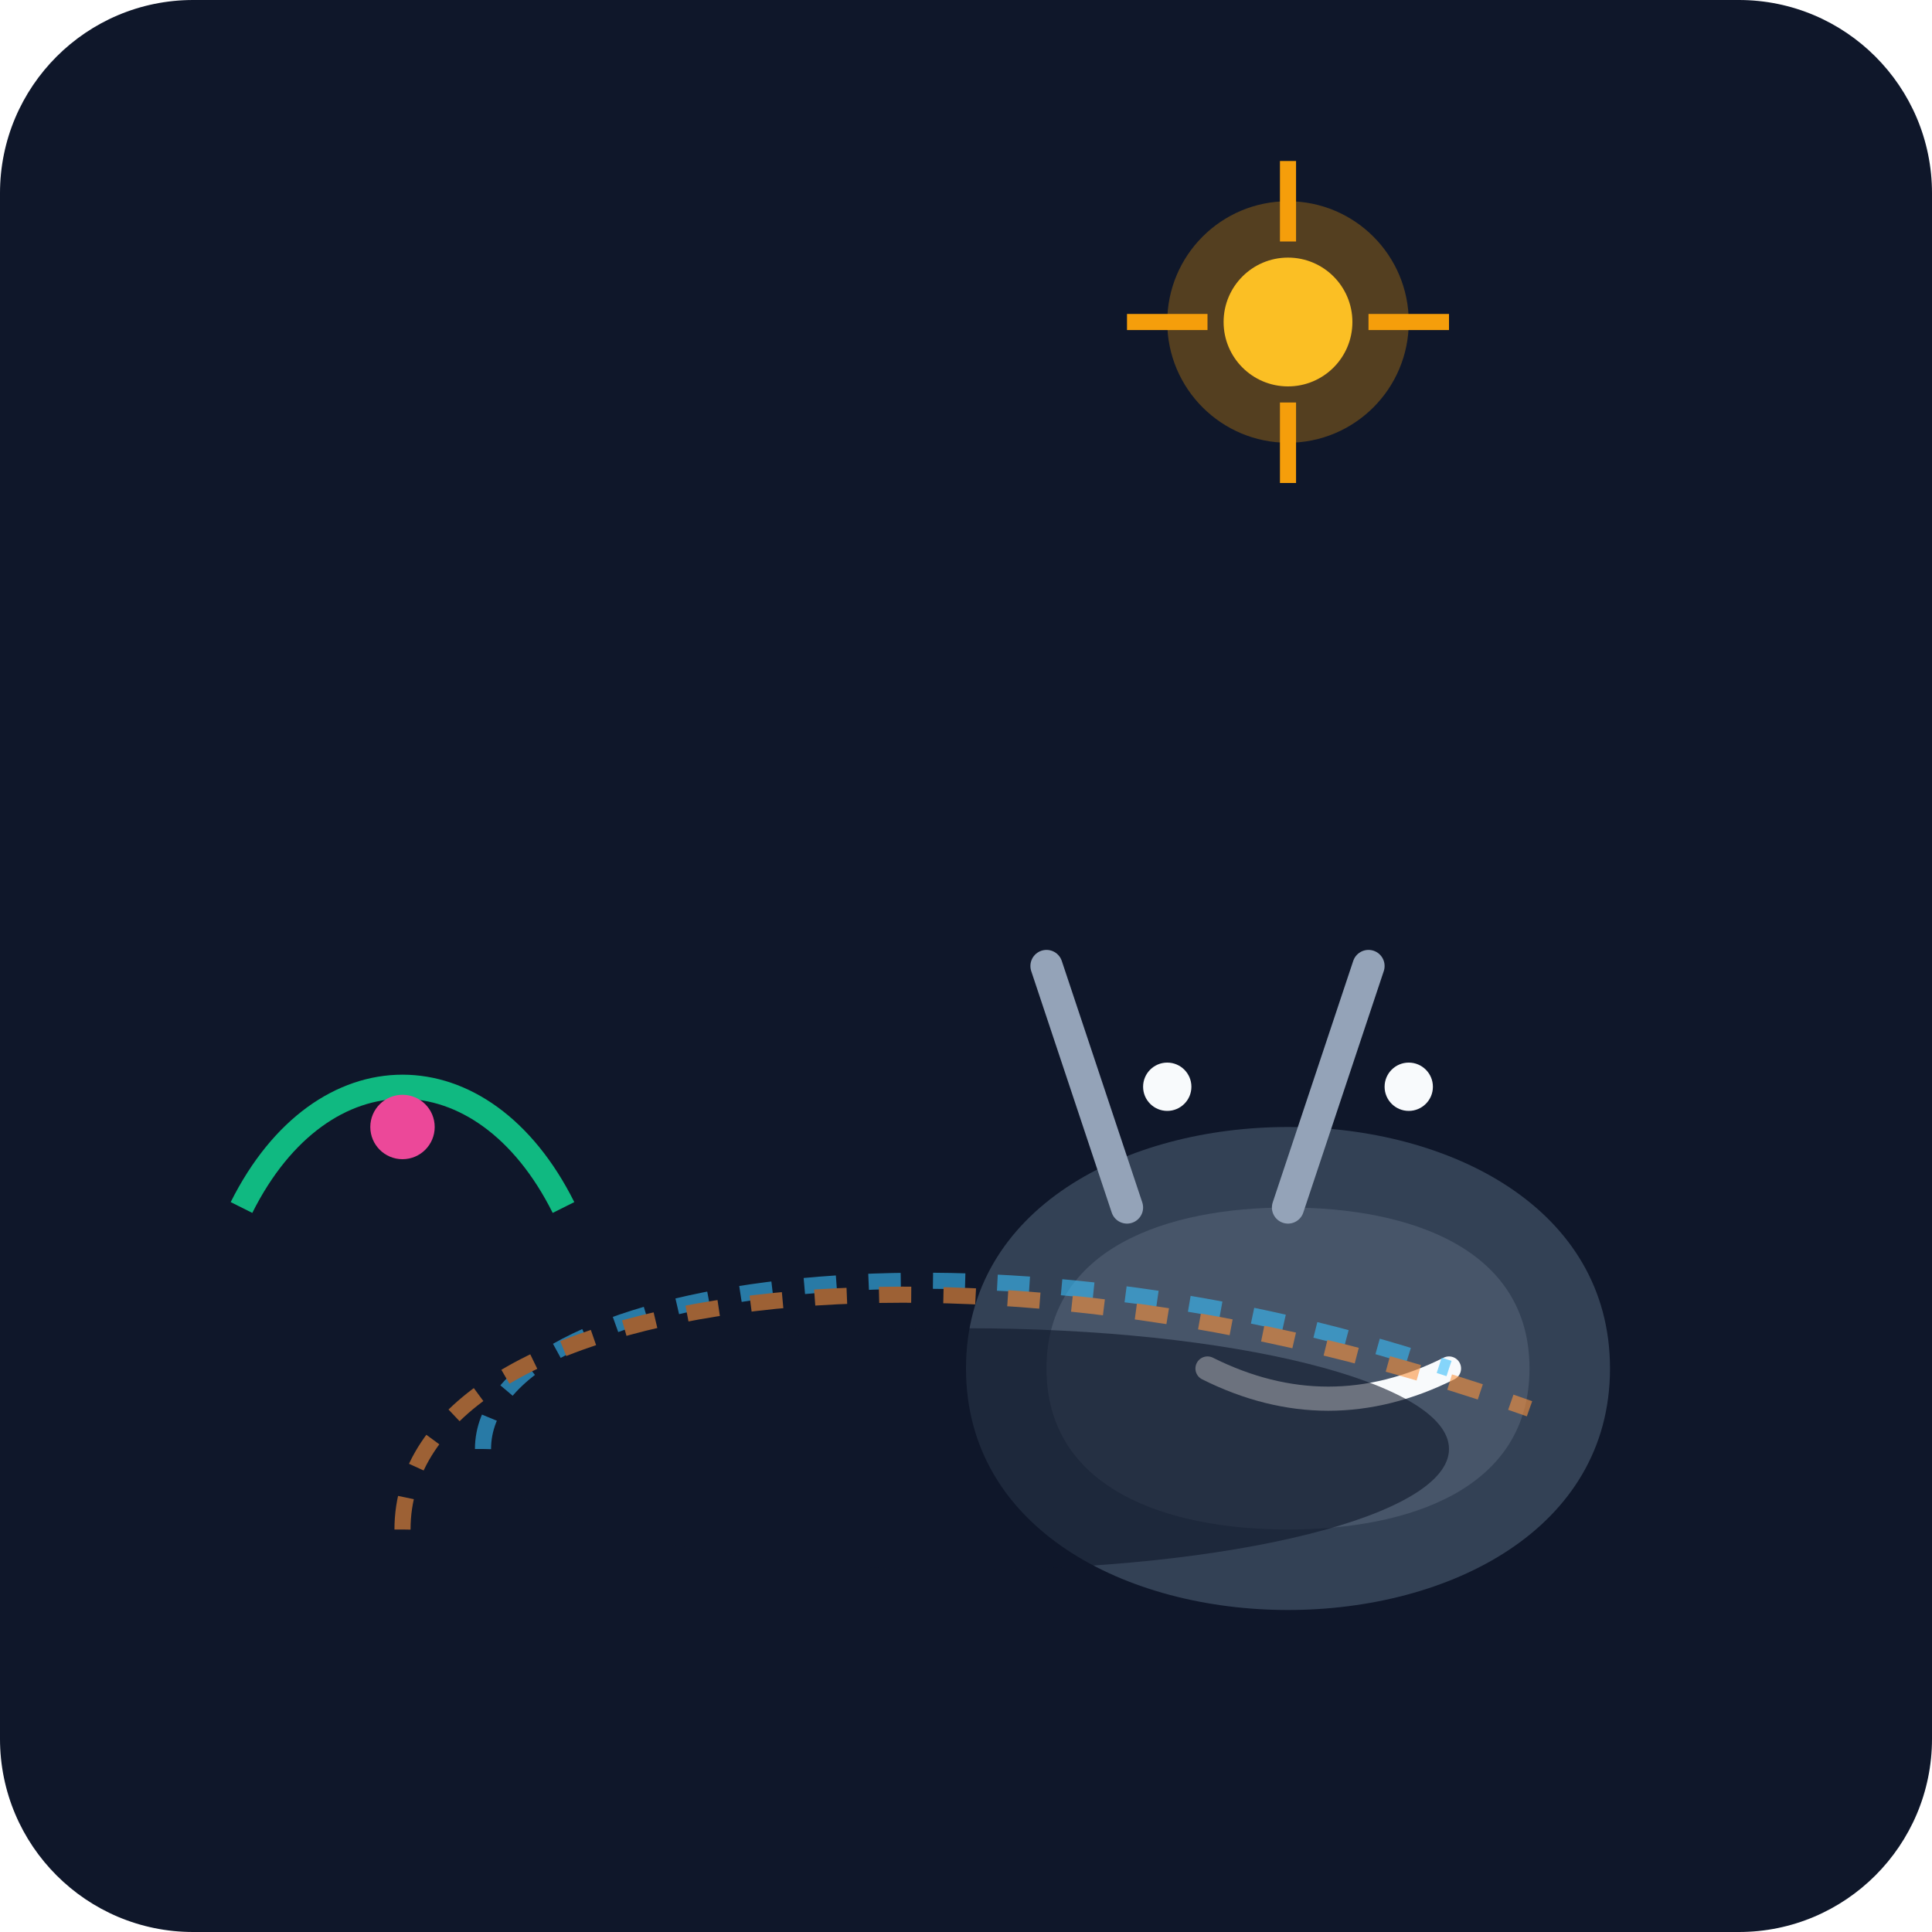
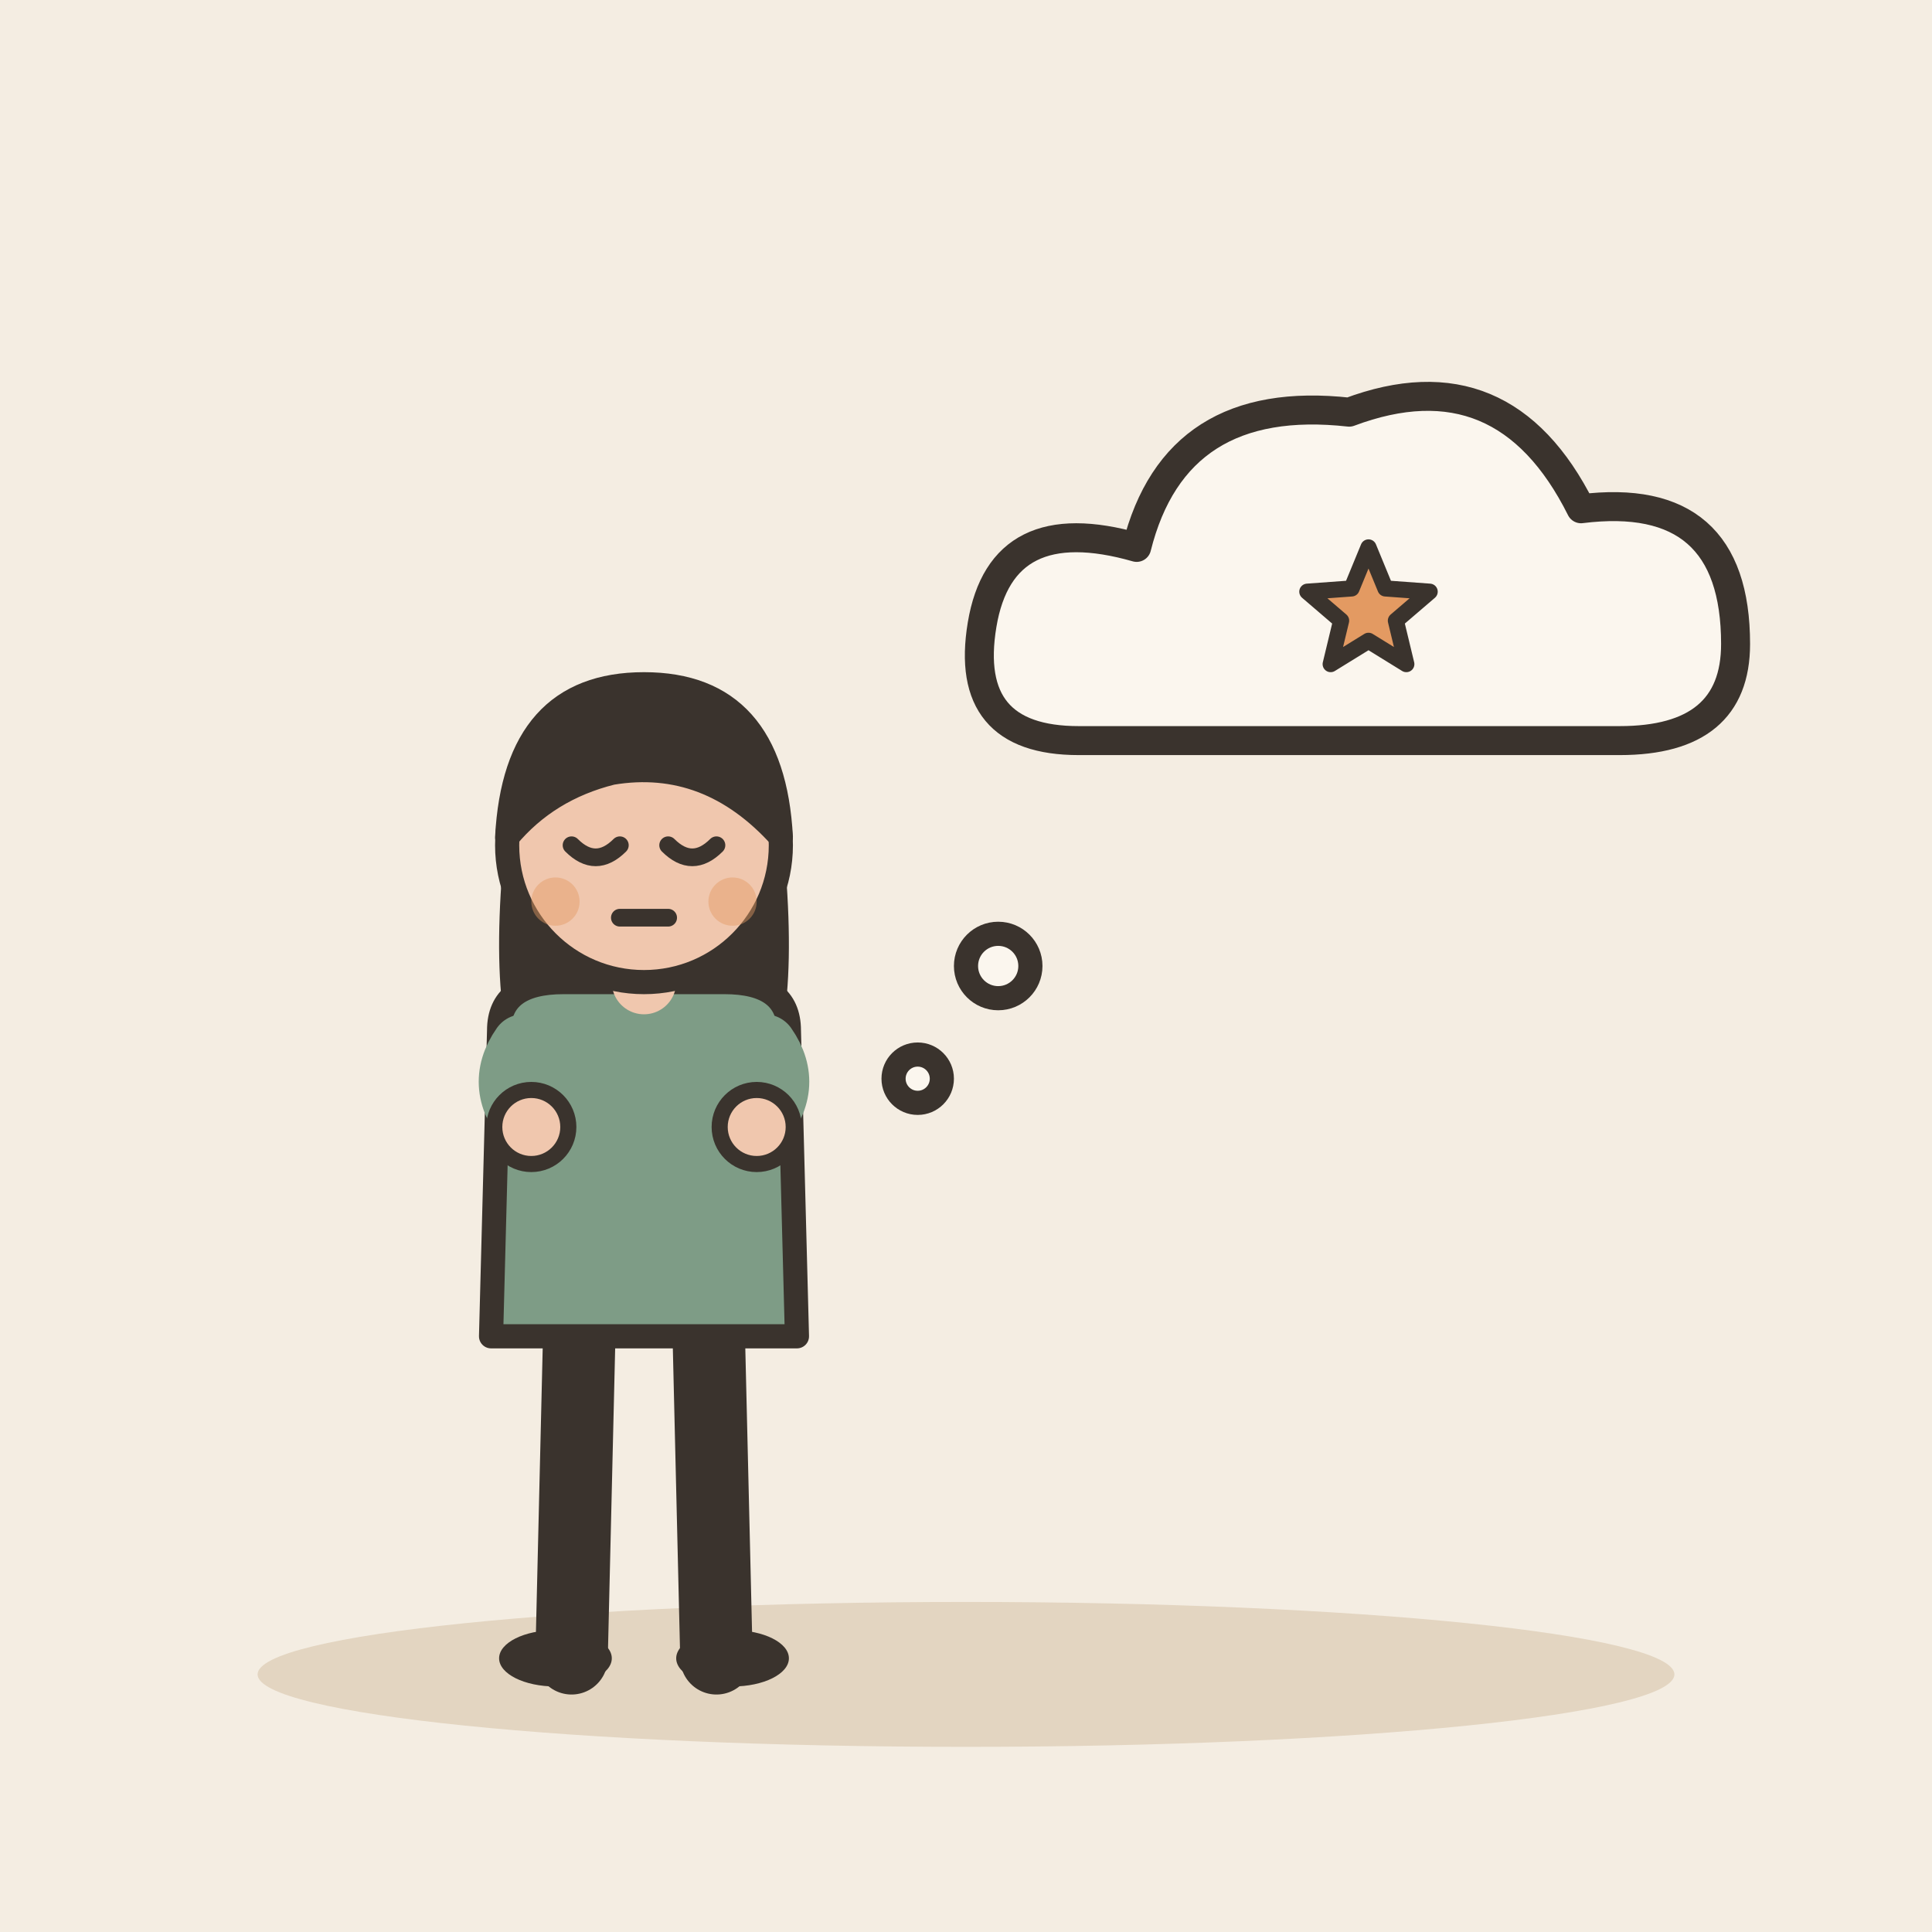
- <svg xmlns="http://www.w3.org/2000/svg" viewBox="0 0 240 240">
-   <defs>
-     <linearGradient id="bgGrad" x1="0" y1="0" x2="0" y2="240">
-       <stop offset="0%" stop-color="#0f172a" />
-       <stop offset="100%" stop-color="#1e293b" />
-     </linearGradient>
-   </defs>
-   <rect width="240" height="240" rx="24" fill="url(#bgGrad)" />
-   <g transform="translate(40, 60)">
-     <path d="M120 140c-20 0-40-10-40-30s20-30 40-30 40 10 40 30-20 30-40 30z" fill="#334155" />
-     <path d="M120 130c-15 0-30-5-30-20s15-20 30-20 30 5 30 20-15 20-30 20z" fill="#475569" />
-     <path d="M100 90l-10-30m40 0l-10 30" stroke="#94a3b8" stroke-width="4" stroke-linecap="round" />
-     <circle cx="105" cy="75" r="3" fill="#f8fafc" />
-     <circle cx="135" cy="75" r="3" fill="#f8fafc" />
-     <path d="M110 110c10 5 20 5 30 0" stroke="#f8fafc" stroke-width="3" stroke-linecap="round" fill="none" />
+ <svg xmlns="http://www.w3.org/2000/svg" viewBox="0 0 240 240" data-style="editorial">
+   <rect width="240" height="240" fill="#F4EDE2" />
+   <ellipse cx="120" cy="208" rx="88" ry="9" fill="#E3D5C1" />
+   <g transform="translate(80 206)">
+     <path d="M-8 -42L-9 0" stroke="#3A332D" stroke-width="9" stroke-linecap="round" fill="none" />
+     <path d="M8 -42L9 0" stroke="#3A332D" stroke-width="9" stroke-linecap="round" fill="none" />
+     <ellipse cx="-11" cy="0" rx="7" ry="3.5" fill="#3A332D" />
+     <ellipse cx="11" cy="0" rx="7" ry="3.5" fill="#3A332D" />
+     <path d="M-17 -104Q-20 -78 -14 -70L-6 -78L6 -78L14 -70Q20 -78 17 -104Z" fill="#3A332D" />
+     <path d="M-18 -78Q-18 -84 -10 -84L10 -84Q18 -84 18 -78L19 -40L-19 -40Z" fill="#7E9C86" stroke="#3A332D" stroke-width="3" stroke-linecap="round" stroke-linejoin="round" />
+     <path d="M-15 -76Q-18.5 -71 -14 -66" fill="none" stroke="#7E9C86" stroke-width="8" stroke-linecap="round" stroke-linejoin="round" />
+     <circle cx="-14" cy="-66" r="4.6" fill="#F0C7AE" stroke="#3A332D" stroke-linecap="round" stroke-linejoin="round" stroke-width="2" />
+     <path d="M15 -76Q18.5 -71 14 -66" fill="none" stroke="#7E9C86" stroke-width="8" stroke-linecap="round" stroke-linejoin="round" />
+     <circle cx="14" cy="-66" r="4.6" fill="#F0C7AE" stroke="#3A332D" stroke-linecap="round" stroke-linejoin="round" stroke-width="2" />
+     <path d="M0 -84L0 -88" stroke="#F0C7AE" stroke-width="8" stroke-linecap="round" fill="none" />
+     <circle cx="0" cy="-101" r="17" fill="#F0C7AE" stroke="#3A332D" stroke-width="3" stroke-linecap="round" stroke-linejoin="round" />
+     <path d="M-17 -102Q-16 -121 0 -121Q16 -121 17 -102Q8 -112 -4 -110Q-12 -108 -17 -102Z" fill="#3A332D" stroke="#3A332D" stroke-width="3" stroke-linecap="round" stroke-linejoin="round" />
+     <path d="M-9 -101Q-6 -98 -3 -101" fill="none" stroke="#3A332D" stroke-width="2.2" stroke-linecap="round" stroke-linejoin="round" />
+     <path d="M3 -101Q6 -98 9 -101" fill="none" stroke="#3A332D" stroke-width="2.2" stroke-linecap="round" stroke-linejoin="round" />
+     <path d="M-3 -92L3 -92" fill="none" stroke="#3A332D" stroke-width="2.2" stroke-linecap="round" stroke-linejoin="round" />
+     <circle cx="-11" cy="-94" r="3" fill="#E39A62" opacity="0.45" />
+     <circle cx="11" cy="-94" r="3" fill="#E39A62" opacity="0.45" />
  </g>
-   <g opacity="0.6">
-     <ellipse cx="120" cy="180" rx="60" ry="15" fill="#0f172a" />
-     <path d="M60 180c0-20 60-30 120-10" stroke="#38bdf8" stroke-width="2" stroke-dasharray="4 4" fill="none" />
-     <path d="M50 190c0-30 70-40 140-15" stroke="#fb923c" stroke-width="2" stroke-dasharray="4 4" fill="none" />
+   <g transform="translate(170 80) scale(1.2 1.2)">
+     <path d="M-30 10Q-42 10 -40 -2Q-38 -14 -24 -10Q-20 -26 -2 -24Q14 -30 22 -14Q38 -16 38 0Q38 10 26 10Z" fill="#FBF6EE" stroke="#3A332D" stroke-width="3" stroke-linecap="round" stroke-linejoin="round" />
  </g>
-   <g transform="translate(160, 40)">
-     <circle cx="0" cy="0" r="15" fill="#f59e0b" opacity="0.3" />
-     <circle cx="0" cy="0" r="8" fill="#fbbf24" />
-     <path d="M0 -20v10M0 10v10M20 0h-10M-20 0h10" stroke="#f59e0b" stroke-width="2" />
-   </g>
-   <g transform="translate(30, 150)">
-     <path d="M0 0c10-20 30-20 40 0" stroke="#10b981" stroke-width="3" fill="none" />
-     <circle cx="20" cy="-10" r="4" fill="#ec4899" />
-   </g>
+   <path d="M170.0 68.0L172.1 73.1L177.6 73.5L173.4 77.1L174.7 82.5L170.0 79.6L165.3 82.5L166.6 77.1L162.4 73.5L167.9 73.1Z" fill="#E39A62" stroke="#3A332D" stroke-width="2" stroke-linecap="round" stroke-linejoin="round" />
+   <circle cx="124" cy="120" r="4" fill="#FBF6EE" stroke="#3A332D" stroke-width="3" stroke-linecap="round" stroke-linejoin="round" />
+   <circle cx="114" cy="134" r="3" fill="#FBF6EE" stroke="#3A332D" stroke-width="3" stroke-linecap="round" stroke-linejoin="round" />
</svg>
